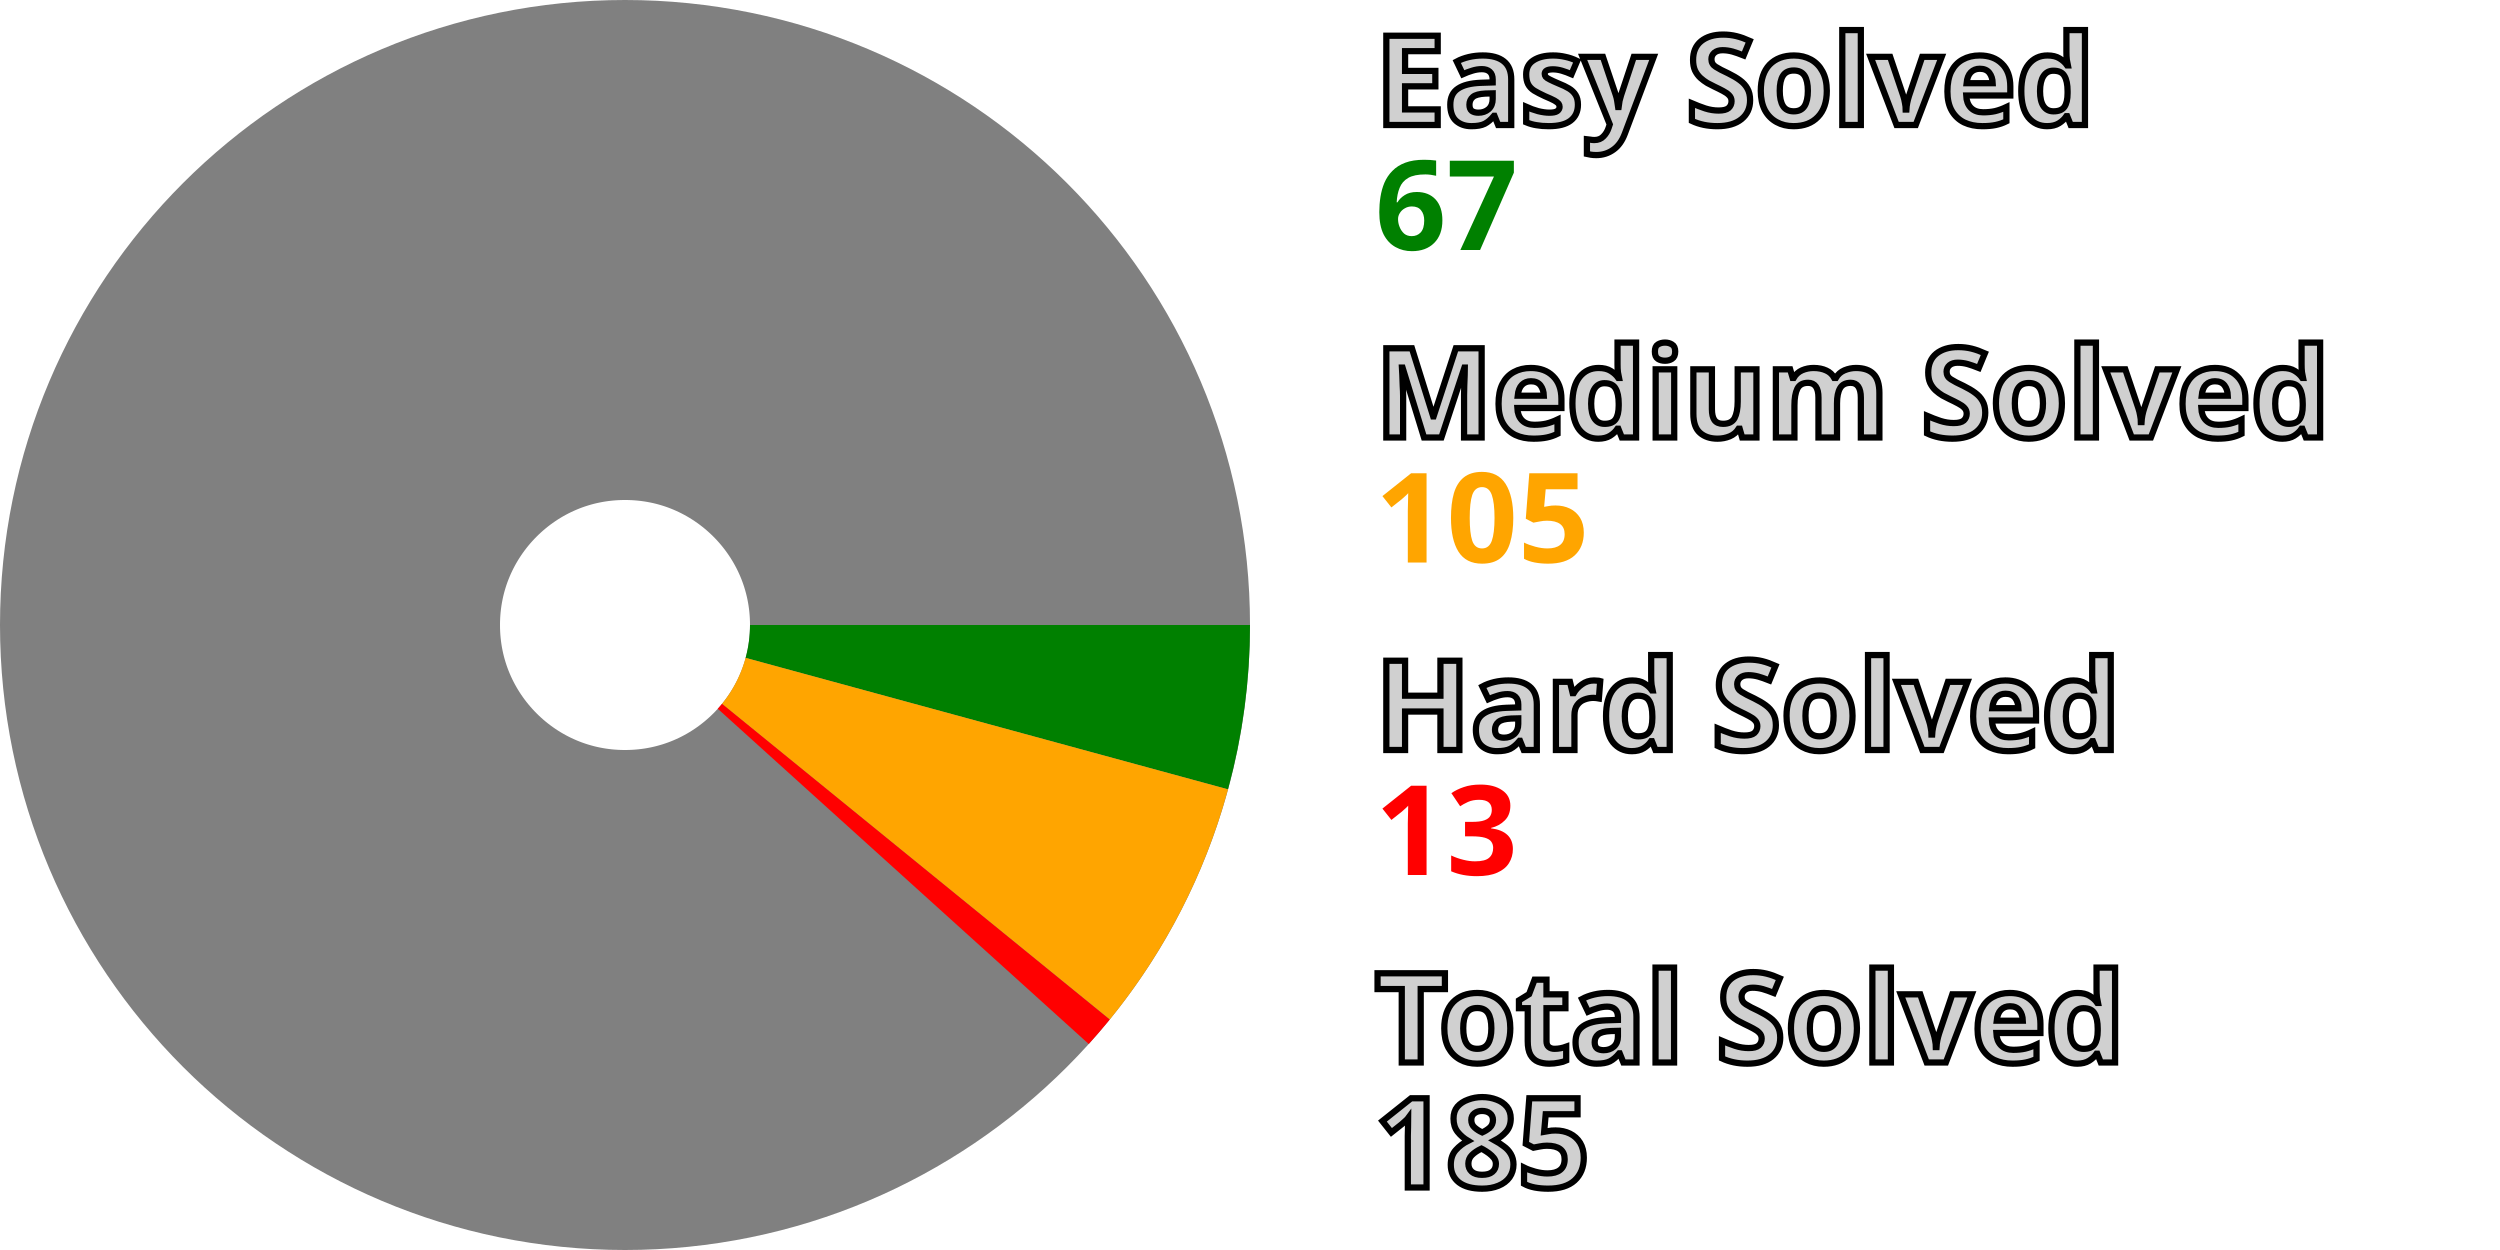
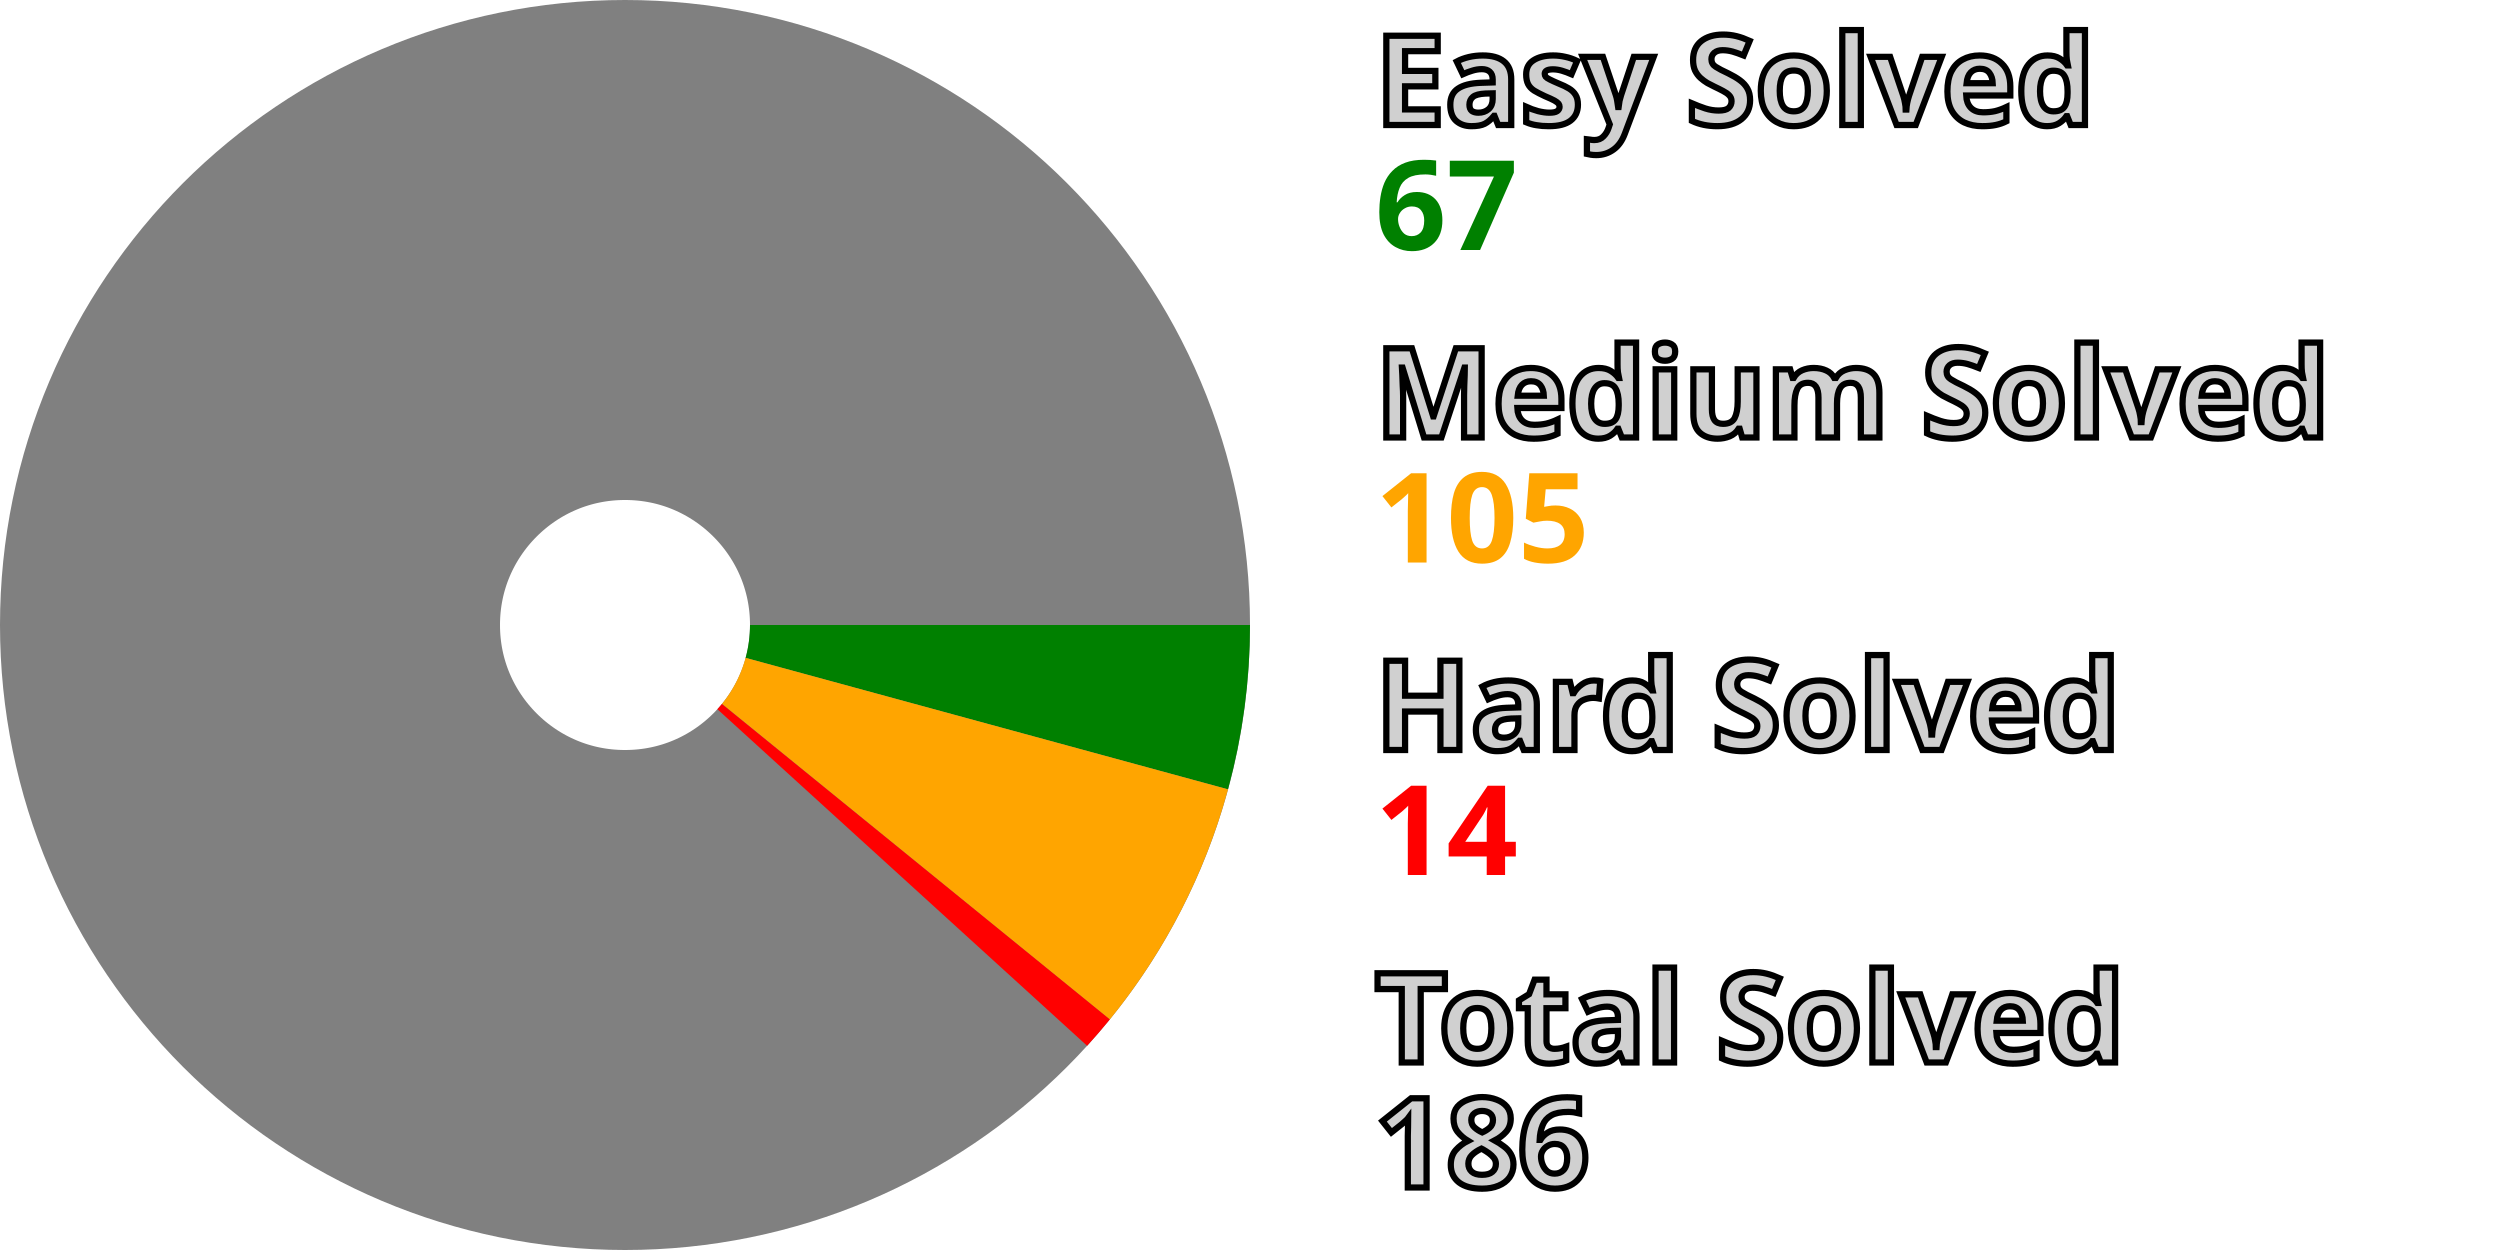
<svg xmlns="http://www.w3.org/2000/svg" width="200" height="100" viewBox="0 0 200 100" stroke-width="40" fill="none">
  <style>.small {font: bold 10px sans-serif; fill: #d0d0d0; stroke: black; stroke-width: 0.5px;}</style>
  <style>.esy {font: bold 10px sans-serif; fill: green;}</style>
  <style>.mdm {font: bold 10px sans-serif; fill: orange;}</style>
  <style>.hrd {font: bold 10px sans-serif; fill: red;}</style>
  <circle cx="50" cy="50" r="30.0" stroke="gray" />
  <path d="M80.0 50 A 30.0 30.0, 0, 0, 1, 78.944 57.889" stroke="green" />
  <path d="M78.944 57.889 A 30.0 30.0, 0, 0, 1, 73.268 68.937" stroke="orange" />
-   <path d="M73.268 68.937 A 30.0 30.0, 0, 0, 1, 72.26 70.112" stroke="red" />
+   <path d="M73.268 68.937 A 30.0 30.0, 0, 0, 1, 72.18 70.201" stroke="red" />
  <text x="110.0" y="10.0" class="small">Easy Solved</text>
  <text x="110.0" y="20.0" class="esy">67</text>
  <text x="110.0" y="35.0" class="small">Medium Solved</text>
  <text x="110.0" y="45.0" class="mdm">105</text>
  <text x="110.0" y="60.0" class="small">Hard Solved</text>
-   <text x="110.0" y="70.0" class="hrd">13</text>
+   <text x="110.0" y="70.0" class="hrd">14</text>
  <text x="110.0" y="85.0" class="small">Total Solved</text>
-   <text x="110.0" y="95.0" class="small">185</text>
+   <text x="110.0" y="95.0" class="small">186</text>
</svg>
